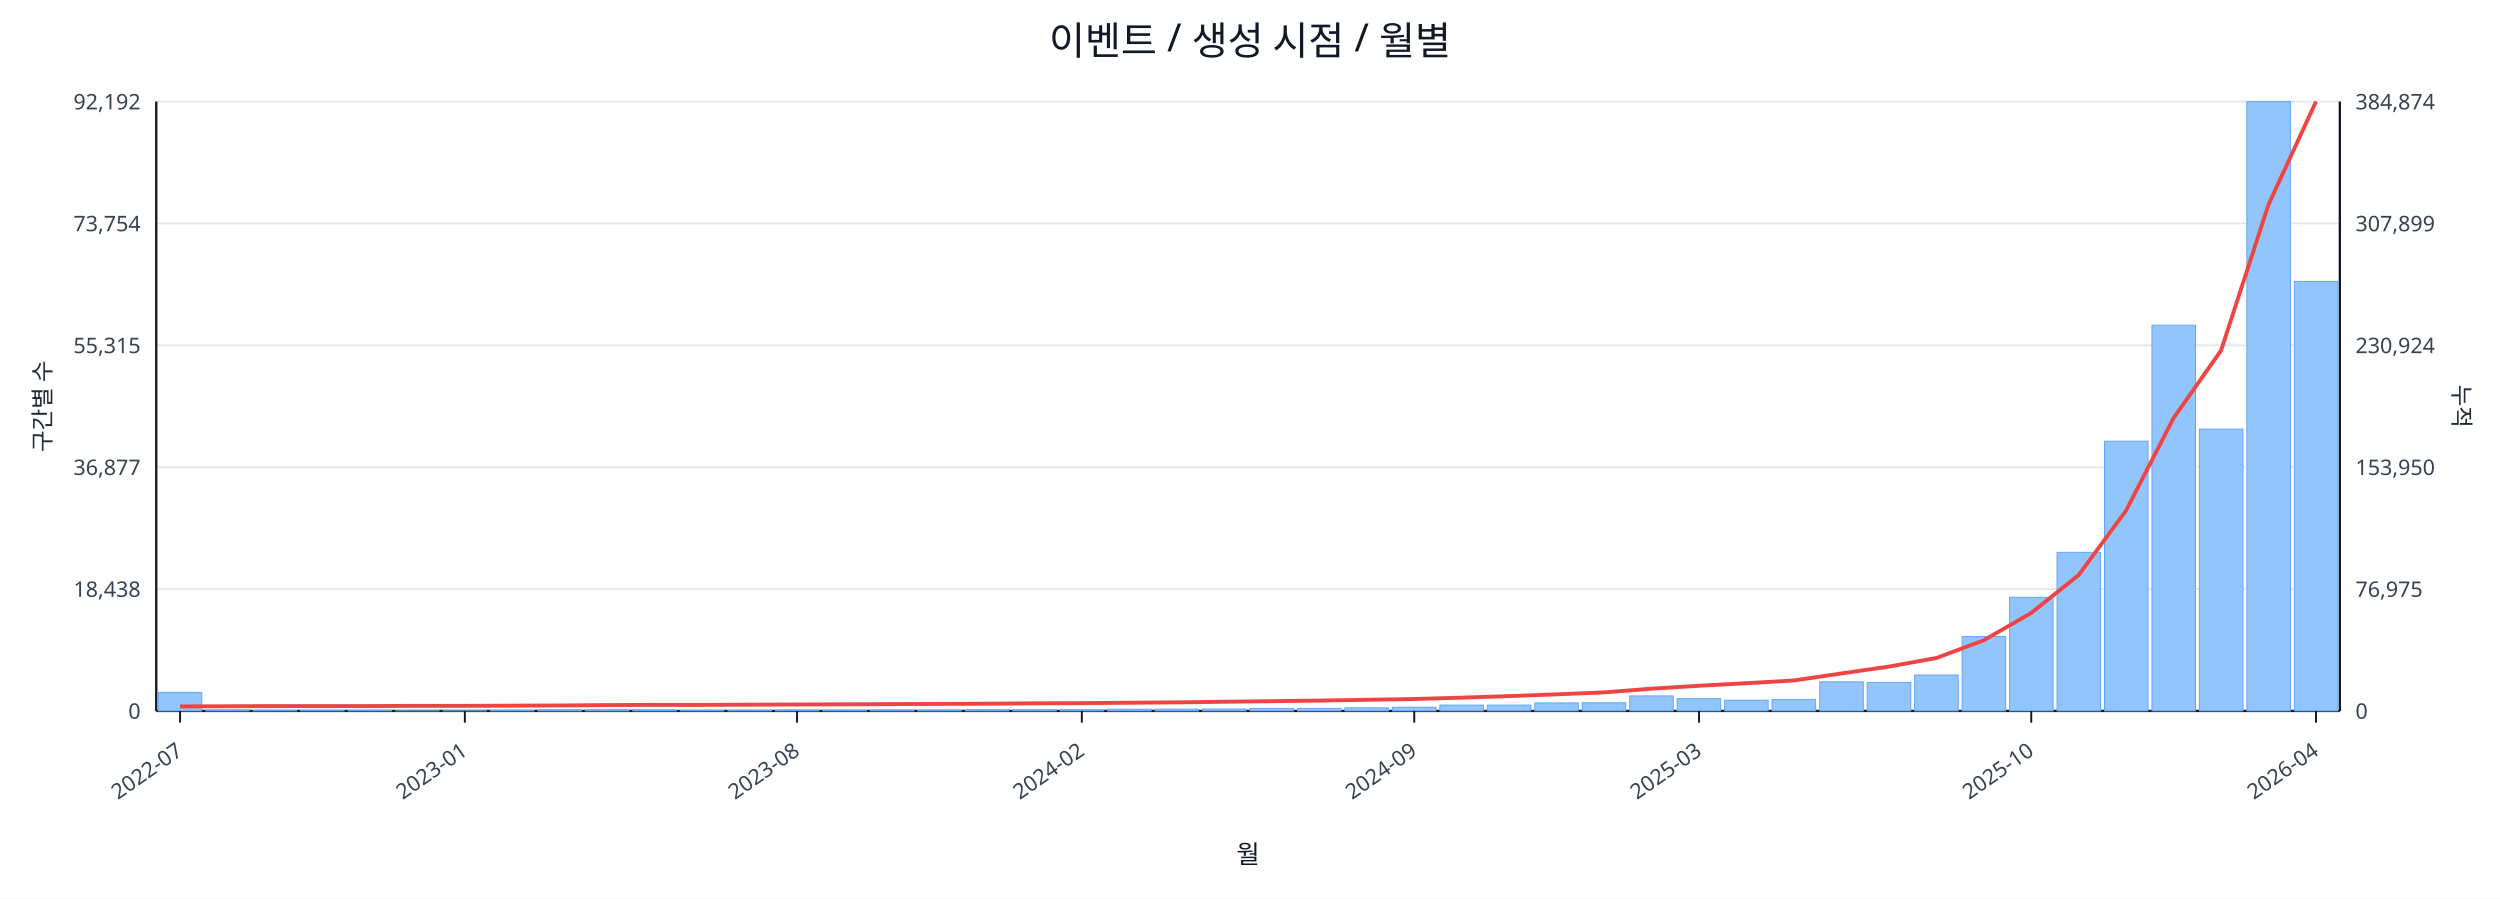
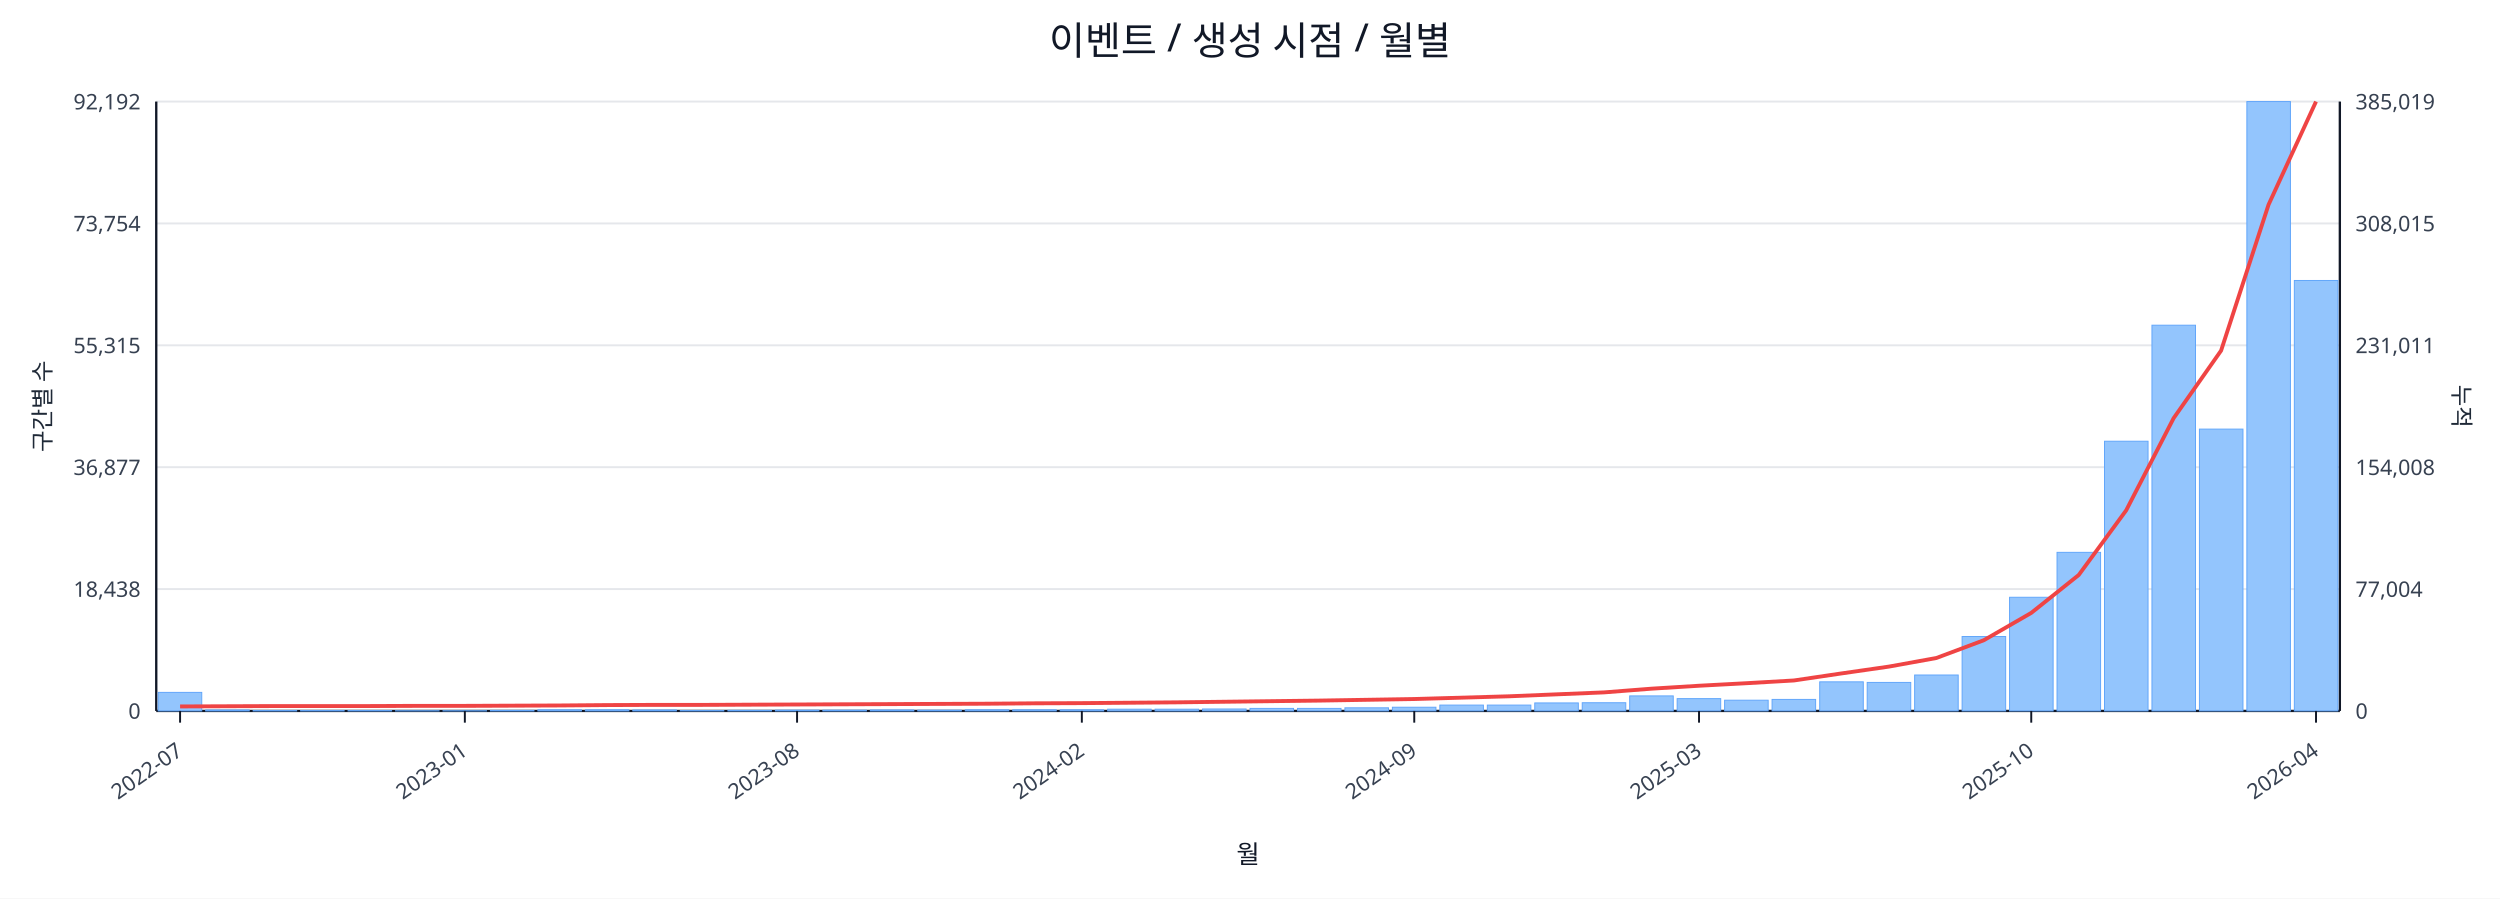
<svg xmlns="http://www.w3.org/2000/svg" width="1280" height="460" viewBox="0 0 1280 460">
  <rect x="0" y="0" width="100%" height="100%" fill="#ffffff" />
  <text x="640.0" y="28" font-size="20" text-anchor="middle" font-family="sans-serif" fill="#111827">이벤트 / 생성 시점 / 월별</text>
  <line x1="80.0" y1="52.0" x2="1198.0" y2="52.0" stroke="#e5e7eb" stroke-width="1" />
  <text x="72.0" y="56.0" font-size="11" text-anchor="end" font-family="sans-serif" fill="#374151">92,192</text>
-   <text x="1206.0" y="56.0" font-size="11" text-anchor="start" font-family="sans-serif" fill="#374151">384,874</text>
+   <text x="1206.0" y="56.0" font-size="11" text-anchor="start" font-family="sans-serif" fill="#374151">385,019</text>
  <line x1="80.0" y1="114.4" x2="1198.0" y2="114.4" stroke="#e5e7eb" stroke-width="1" />
  <text x="72.0" y="118.4" font-size="11" text-anchor="end" font-family="sans-serif" fill="#374151">73,754</text>
-   <text x="1206.0" y="118.4" font-size="11" text-anchor="start" font-family="sans-serif" fill="#374151">307,899</text>
+   <text x="1206.0" y="118.4" font-size="11" text-anchor="start" font-family="sans-serif" fill="#374151">308,015</text>
  <line x1="80.0" y1="176.8" x2="1198.0" y2="176.8" stroke="#e5e7eb" stroke-width="1" />
  <text x="72.0" y="180.8" font-size="11" text-anchor="end" font-family="sans-serif" fill="#374151">55,315</text>
-   <text x="1206.0" y="180.8" font-size="11" text-anchor="start" font-family="sans-serif" fill="#374151">230,924</text>
+   <text x="1206.0" y="180.8" font-size="11" text-anchor="start" font-family="sans-serif" fill="#374151">231,011</text>
  <line x1="80.0" y1="239.2" x2="1198.0" y2="239.2" stroke="#e5e7eb" stroke-width="1" />
  <text x="72.0" y="243.2" font-size="11" text-anchor="end" font-family="sans-serif" fill="#374151">36,877</text>
-   <text x="1206.0" y="243.2" font-size="11" text-anchor="start" font-family="sans-serif" fill="#374151">153,950</text>
+   <text x="1206.0" y="243.2" font-size="11" text-anchor="start" font-family="sans-serif" fill="#374151">154,008</text>
  <line x1="80.0" y1="301.6" x2="1198.0" y2="301.6" stroke="#e5e7eb" stroke-width="1" />
  <text x="72.0" y="305.6" font-size="11" text-anchor="end" font-family="sans-serif" fill="#374151">18,438</text>
-   <text x="1206.0" y="305.6" font-size="11" text-anchor="start" font-family="sans-serif" fill="#374151">76,975</text>
+   <text x="1206.0" y="305.6" font-size="11" text-anchor="start" font-family="sans-serif" fill="#374151">77,004</text>
  <line x1="80.0" y1="364.0" x2="1198.0" y2="364.0" stroke="#e5e7eb" stroke-width="1" />
  <text x="72.0" y="368.0" font-size="11" text-anchor="end" font-family="sans-serif" fill="#374151">0</text>
  <text x="1206.0" y="368.0" font-size="11" text-anchor="start" font-family="sans-serif" fill="#374151">0</text>
  <line x1="80.0" y1="364.0" x2="1198.0" y2="364.0" stroke="#111827" stroke-width="1.2" />
  <line x1="80.0" y1="52.0" x2="80.0" y2="364.0" stroke="#111827" stroke-width="1.2" />
  <line x1="1198.0" y1="52.0" x2="1198.0" y2="364.0" stroke="#111827" stroke-width="1.2" />
  <rect x="81.0" y="354.5" width="22.3" height="9.5" fill="#93c5fd" stroke="#60a5fa" stroke-width="0.5" />
  <rect x="105.3" y="363.5" width="22.3" height="0.5" fill="#93c5fd" stroke="#60a5fa" stroke-width="0.5" />
  <rect x="129.6" y="363.8" width="22.3" height="0.2" fill="#93c5fd" stroke="#60a5fa" stroke-width="0.5" />
  <rect x="153.9" y="363.8" width="22.3" height="0.2" fill="#93c5fd" stroke="#60a5fa" stroke-width="0.5" />
  <rect x="178.2" y="363.8" width="22.3" height="0.2" fill="#93c5fd" stroke="#60a5fa" stroke-width="0.5" />
  <rect x="202.5" y="363.9" width="22.3" height="0.1" fill="#93c5fd" stroke="#60a5fa" stroke-width="0.5" />
  <rect x="226.8" y="363.9" width="22.3" height="0.1" fill="#93c5fd" stroke="#60a5fa" stroke-width="0.5" />
  <rect x="251.1" y="363.7" width="22.3" height="0.3" fill="#93c5fd" stroke="#60a5fa" stroke-width="0.5" />
  <rect x="275.4" y="363.4" width="22.3" height="0.6" fill="#93c5fd" stroke="#60a5fa" stroke-width="0.5" />
  <rect x="299.7" y="363.4" width="22.3" height="0.6" fill="#93c5fd" stroke="#60a5fa" stroke-width="0.5" />
  <rect x="324.0" y="363.5" width="22.3" height="0.5" fill="#93c5fd" stroke="#60a5fa" stroke-width="0.5" />
  <rect x="348.3" y="363.8" width="22.3" height="0.2" fill="#93c5fd" stroke="#60a5fa" stroke-width="0.5" />
  <rect x="372.7" y="363.7" width="22.3" height="0.3" fill="#93c5fd" stroke="#60a5fa" stroke-width="0.5" />
  <rect x="397.0" y="363.6" width="22.3" height="0.4" fill="#93c5fd" stroke="#60a5fa" stroke-width="0.5" />
  <rect x="421.3" y="363.6" width="22.3" height="0.4" fill="#93c5fd" stroke="#60a5fa" stroke-width="0.5" />
  <rect x="445.6" y="363.5" width="22.3" height="0.5" fill="#93c5fd" stroke="#60a5fa" stroke-width="0.5" />
  <rect x="469.9" y="363.6" width="22.3" height="0.4" fill="#93c5fd" stroke="#60a5fa" stroke-width="0.5" />
  <rect x="494.2" y="363.4" width="22.3" height="0.6" fill="#93c5fd" stroke="#60a5fa" stroke-width="0.5" />
  <rect x="518.5" y="363.4" width="22.3" height="0.6" fill="#93c5fd" stroke="#60a5fa" stroke-width="0.5" />
  <rect x="542.8" y="363.4" width="22.3" height="0.6" fill="#93c5fd" stroke="#60a5fa" stroke-width="0.5" />
  <rect x="567.1" y="363.1" width="22.3" height="0.9" fill="#93c5fd" stroke="#60a5fa" stroke-width="0.5" />
  <rect x="591.4" y="363.1" width="22.3" height="0.9" fill="#93c5fd" stroke="#60a5fa" stroke-width="0.5" />
  <rect x="615.7" y="363.0" width="22.3" height="1.0" fill="#93c5fd" stroke="#60a5fa" stroke-width="0.5" />
  <rect x="640.0" y="362.7" width="22.3" height="1.3" fill="#93c5fd" stroke="#60a5fa" stroke-width="0.5" />
  <rect x="664.3" y="362.7" width="22.3" height="1.3" fill="#93c5fd" stroke="#60a5fa" stroke-width="0.5" />
  <rect x="688.6" y="362.4" width="22.3" height="1.6" fill="#93c5fd" stroke="#60a5fa" stroke-width="0.5" />
  <rect x="712.9" y="362.1" width="22.3" height="1.9" fill="#93c5fd" stroke="#60a5fa" stroke-width="0.5" />
  <rect x="737.2" y="361.0" width="22.3" height="3.0" fill="#93c5fd" stroke="#60a5fa" stroke-width="0.5" />
  <rect x="761.5" y="361.0" width="22.3" height="3.0" fill="#93c5fd" stroke="#60a5fa" stroke-width="0.5" />
  <rect x="785.8" y="359.9" width="22.3" height="4.1" fill="#93c5fd" stroke="#60a5fa" stroke-width="0.5" />
  <rect x="810.1" y="359.8" width="22.3" height="4.2" fill="#93c5fd" stroke="#60a5fa" stroke-width="0.5" />
  <rect x="834.4" y="356.3" width="22.3" height="7.7" fill="#93c5fd" stroke="#60a5fa" stroke-width="0.5" />
  <rect x="858.7" y="357.7" width="22.3" height="6.3" fill="#93c5fd" stroke="#60a5fa" stroke-width="0.5" />
  <rect x="883.0" y="358.5" width="22.3" height="5.5" fill="#93c5fd" stroke="#60a5fa" stroke-width="0.5" />
  <rect x="907.3" y="358.1" width="22.3" height="5.9" fill="#93c5fd" stroke="#60a5fa" stroke-width="0.5" />
  <rect x="931.7" y="349.1" width="22.3" height="14.9" fill="#93c5fd" stroke="#60a5fa" stroke-width="0.5" />
  <rect x="956.0" y="349.4" width="22.3" height="14.6" fill="#93c5fd" stroke="#60a5fa" stroke-width="0.5" />
  <rect x="980.3" y="345.6" width="22.3" height="18.4" fill="#93c5fd" stroke="#60a5fa" stroke-width="0.5" />
  <rect x="1004.6" y="325.9" width="22.3" height="38.1" fill="#93c5fd" stroke="#60a5fa" stroke-width="0.5" />
  <rect x="1028.9" y="305.8" width="22.3" height="58.2" fill="#93c5fd" stroke="#60a5fa" stroke-width="0.5" />
  <rect x="1053.2" y="282.8" width="22.3" height="81.2" fill="#93c5fd" stroke="#60a5fa" stroke-width="0.5" />
  <rect x="1077.5" y="225.9" width="22.3" height="138.1" fill="#93c5fd" stroke="#60a5fa" stroke-width="0.5" />
  <rect x="1101.8" y="166.5" width="22.3" height="197.5" fill="#93c5fd" stroke="#60a5fa" stroke-width="0.5" />
  <rect x="1126.1" y="219.7" width="22.3" height="144.3" fill="#93c5fd" stroke="#60a5fa" stroke-width="0.5" />
  <rect x="1150.4" y="52.0" width="22.3" height="312.0" fill="#93c5fd" stroke="#60a5fa" stroke-width="0.5" />
-   <rect x="1174.7" y="144.1" width="22.3" height="219.9" fill="#93c5fd" stroke="#60a5fa" stroke-width="0.5" />
-   <polyline fill="none" stroke="#ef4444" stroke-width="2" points="92.2,361.7 116.5,361.6 140.8,361.5 165.1,361.5 189.4,361.5 213.7,361.4 238.0,361.4 262.3,361.3 286.6,361.2 310.9,361.0 335.2,360.9 359.5,360.9 383.8,360.8 408.1,360.7 432.4,360.6 456.7,360.5 481.0,360.4 505.3,360.3 529.6,360.1 553.9,360.0 578.2,359.8 602.5,359.6 626.8,359.3 651.2,359.0 675.5,358.7 699.8,358.3 724.1,357.9 748.4,357.2 772.7,356.4 797.0,355.5 821.3,354.5 845.6,352.6 869.9,351.1 894.2,349.8 918.5,348.4 942.8,344.8 967.1,341.3 991.4,336.9 1015.7,327.8 1040.0,313.8 1064.3,294.4 1088.6,261.3 1112.9,214.0 1137.2,179.4 1161.5,104.7 1185.8,52.0" />
+   <rect x="1174.7" y="143.6" width="22.3" height="220.4" fill="#93c5fd" stroke="#60a5fa" stroke-width="0.5" />
+   <polyline fill="none" stroke="#ef4444" stroke-width="2" points="92.2,361.7 116.5,361.6 140.8,361.5 165.1,361.5 189.4,361.5 213.7,361.4 238.0,361.4 262.3,361.3 286.6,361.2 310.9,361.0 335.2,360.9 359.5,360.9 383.8,360.8 408.1,360.7 432.4,360.6 456.7,360.5 481.0,360.4 505.3,360.3 529.6,360.1 553.9,360.0 578.2,359.8 602.5,359.6 626.8,359.3 651.2,359.0 675.5,358.7 699.8,358.3 724.1,357.9 748.4,357.2 772.7,356.5 797.0,355.5 821.3,354.5 845.6,352.6 869.9,351.1 894.2,349.8 918.5,348.4 942.8,344.8 967.1,341.3 991.4,336.9 1015.7,327.8 1040.0,313.8 1064.3,294.4 1088.6,261.3 1112.9,214.1 1137.2,179.5 1161.5,104.8 1185.8,52.0" />
  <line x1="92.2" y1="364.0" x2="92.2" y2="370.0" stroke="#111827" stroke-width="1" />
  <text x="94.2" y="386.0" font-size="11" text-anchor="end" transform="rotate(-35 94.2 386.0)" font-family="sans-serif" fill="#374151">2022-07</text>
  <line x1="238.0" y1="364.0" x2="238.0" y2="370.0" stroke="#111827" stroke-width="1" />
  <text x="240.0" y="386.0" font-size="11" text-anchor="end" transform="rotate(-35 240.0 386.0)" font-family="sans-serif" fill="#374151">2023-01</text>
  <line x1="408.1" y1="364.0" x2="408.1" y2="370.0" stroke="#111827" stroke-width="1" />
  <text x="410.1" y="386.0" font-size="11" text-anchor="end" transform="rotate(-35 410.1 386.0)" font-family="sans-serif" fill="#374151">2023-08</text>
  <line x1="553.9" y1="364.0" x2="553.9" y2="370.0" stroke="#111827" stroke-width="1" />
  <text x="555.9" y="386.0" font-size="11" text-anchor="end" transform="rotate(-35 555.9 386.0)" font-family="sans-serif" fill="#374151">2024-02</text>
  <line x1="724.1" y1="364.0" x2="724.1" y2="370.0" stroke="#111827" stroke-width="1" />
  <text x="726.1" y="386.0" font-size="11" text-anchor="end" transform="rotate(-35 726.1 386.0)" font-family="sans-serif" fill="#374151">2024-09</text>
  <line x1="869.9" y1="364.0" x2="869.9" y2="370.0" stroke="#111827" stroke-width="1" />
  <text x="871.9" y="386.0" font-size="11" text-anchor="end" transform="rotate(-35 871.9 386.0)" font-family="sans-serif" fill="#374151">2025-03</text>
  <line x1="1040.0" y1="364.0" x2="1040.0" y2="370.0" stroke="#111827" stroke-width="1" />
  <text x="1042.0" y="386.0" font-size="11" text-anchor="end" transform="rotate(-35 1042.0 386.0)" font-family="sans-serif" fill="#374151">2025-10</text>
  <line x1="1185.8" y1="364.0" x2="1185.8" y2="370.0" stroke="#111827" stroke-width="1" />
  <text x="1187.8" y="386.0" font-size="11" text-anchor="end" transform="rotate(-35 1187.8 386.0)" font-family="sans-serif" fill="#374151">2026-04</text>
  <text x="26" y="208.0" font-size="12" transform="rotate(-90 26 208.0)" text-anchor="middle" font-family="sans-serif" fill="#1f2937">구간별 수</text>
  <text x="1256.0" y="208.0" font-size="12" transform="rotate(90 1256.0 208.0)" text-anchor="middle" font-family="sans-serif" fill="#1f2937">누적</text>
  <text x="639.0" y="442.0" font-size="13" text-anchor="middle" font-family="sans-serif" fill="#111827">월</text>
</svg>
